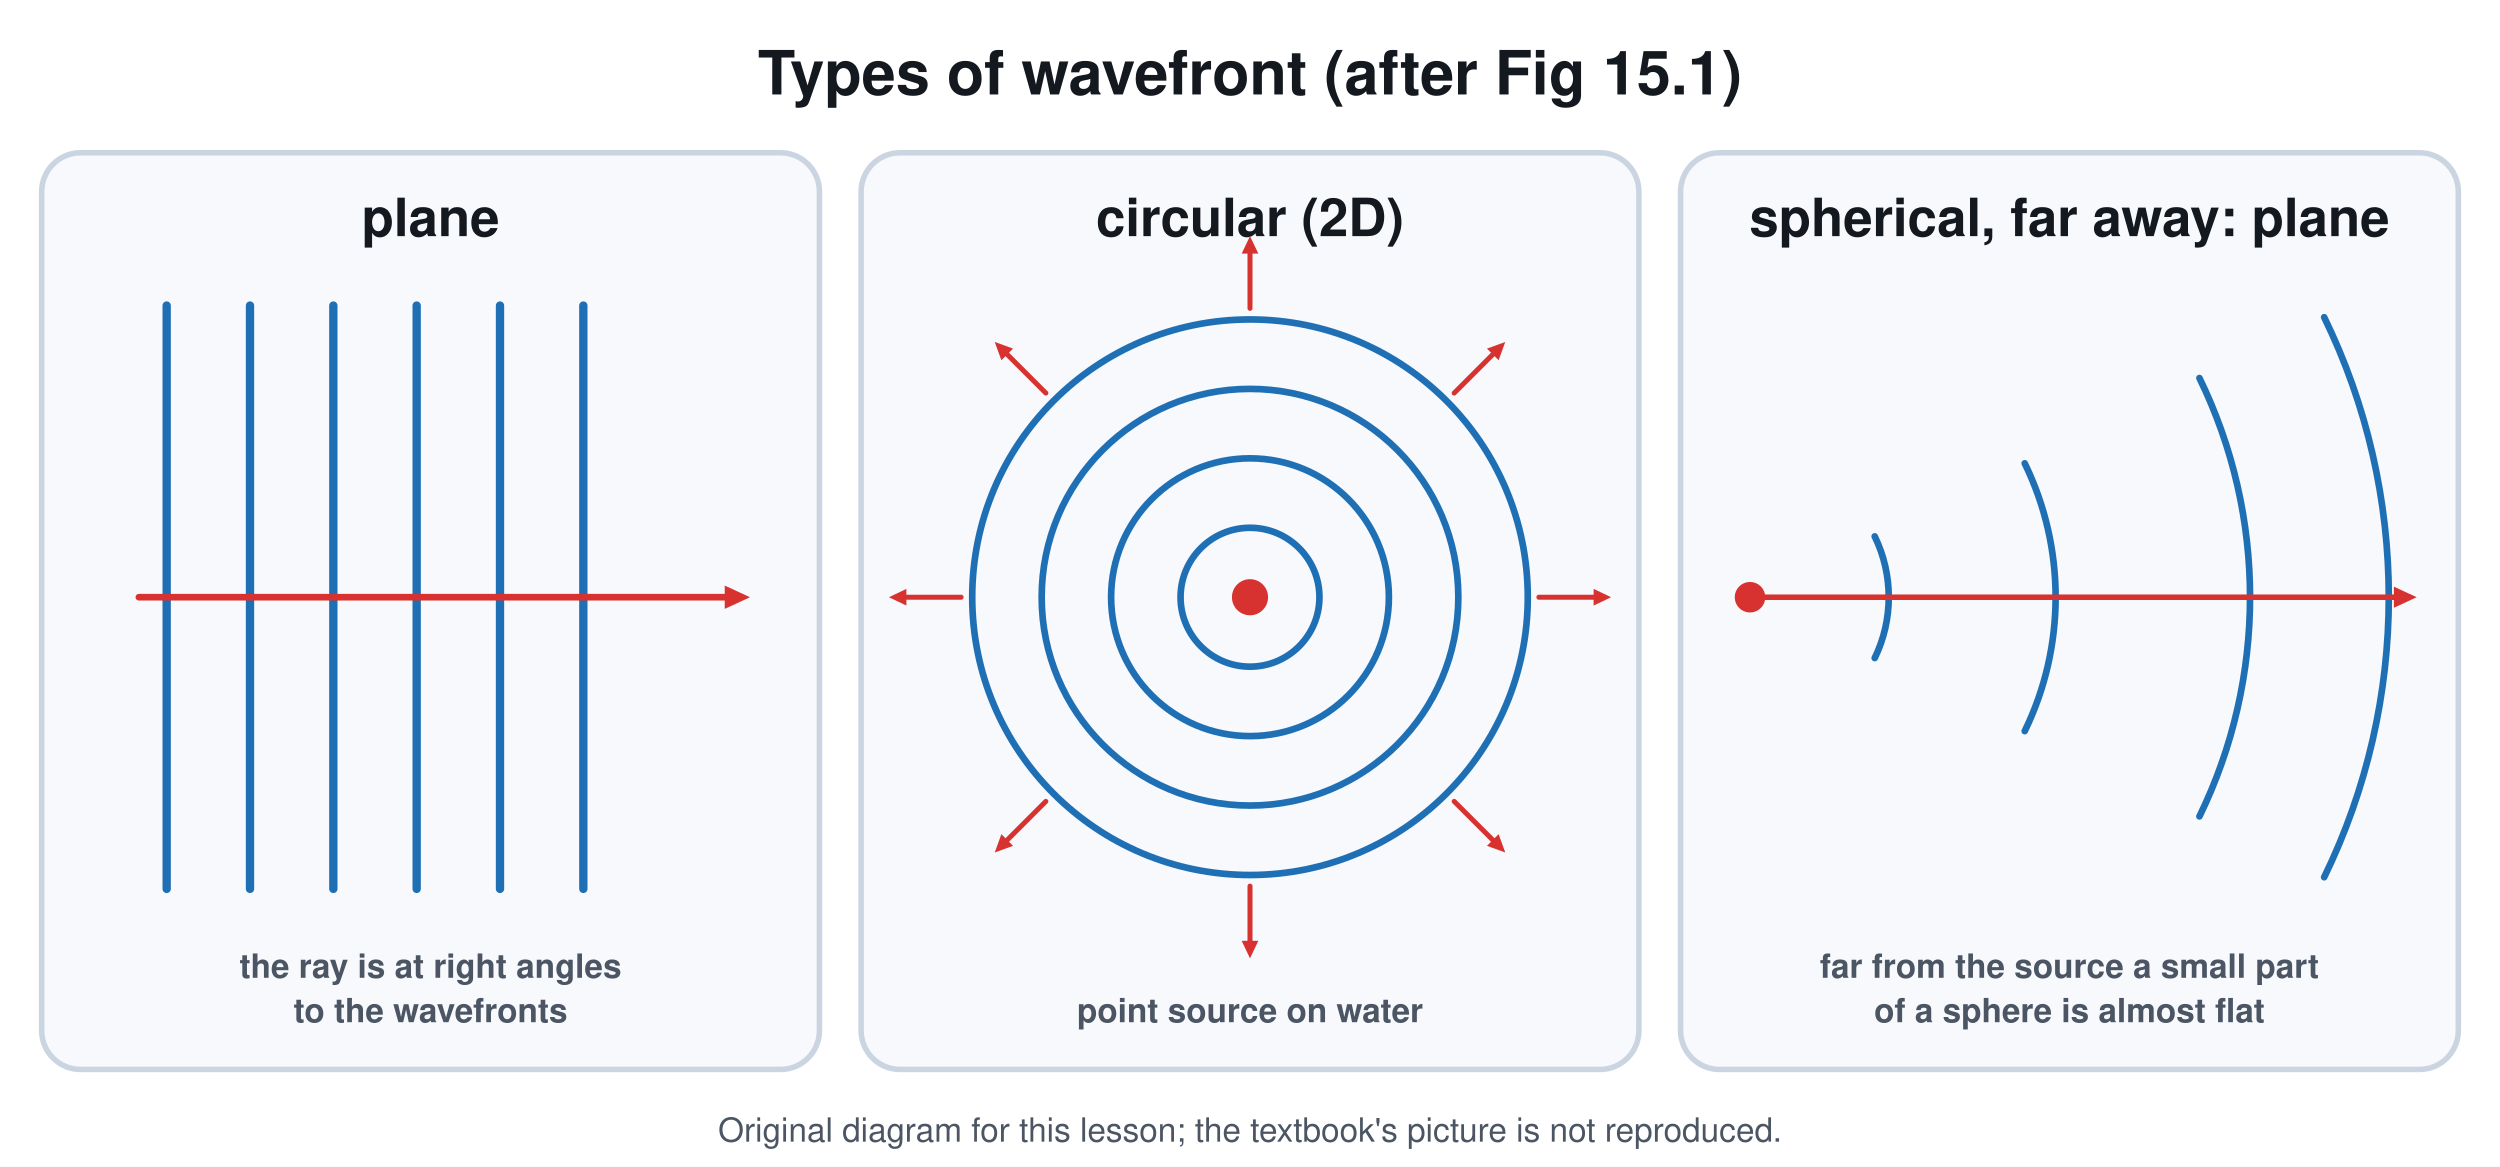
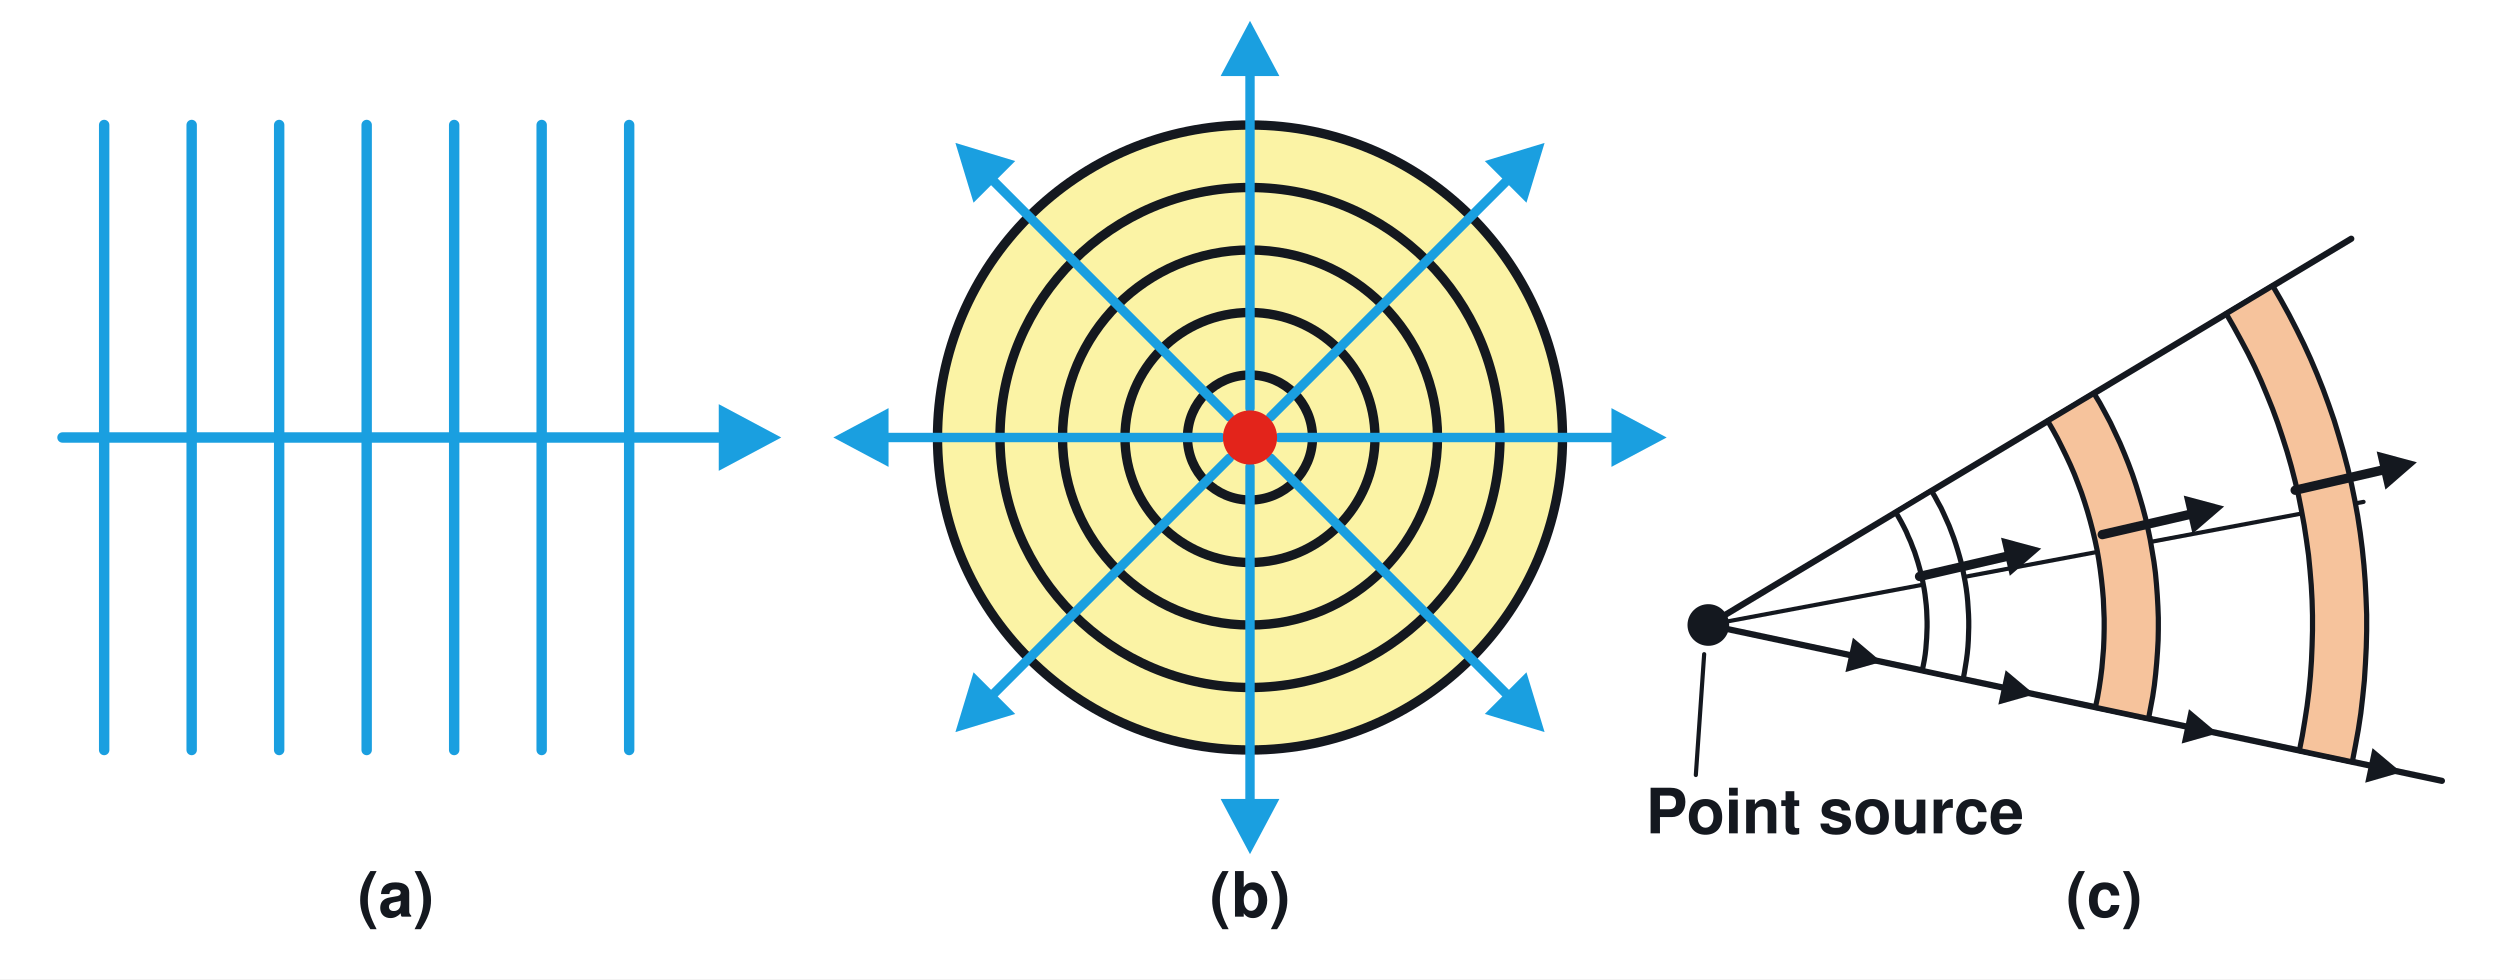
- <svg xmlns="http://www.w3.org/2000/svg" viewBox="0 0 900 420" font-family="Segoe UI, Helvetica, Arial, sans-serif">
-   <rect width="900" height="420" fill="#ffffff" />
-   <text x="450.0" y="34.0" font-size="22" fill="#14181f" text-anchor="middle" font-weight="700">Types of wavefront (after Fig 15.1)</text>
-   <rect x="15.0" y="55.0" width="280.0" height="330.0" rx="14" stroke="#cbd5e1" stroke-width="2" fill="#f7f9fc" />
-   <text x="155.0" y="85.0" font-size="19" fill="#14181f" text-anchor="middle" font-weight="700">plane</text>
-   <line x1="60.0" y1="110.0" x2="60.0" y2="320.0" stroke="#1f6fb5" stroke-width="3" stroke-linecap="round" />
-   <line x1="90.0" y1="110.0" x2="90.0" y2="320.0" stroke="#1f6fb5" stroke-width="3" stroke-linecap="round" />
-   <line x1="120.0" y1="110.0" x2="120.0" y2="320.0" stroke="#1f6fb5" stroke-width="3" stroke-linecap="round" />
-   <line x1="150.0" y1="110.0" x2="150.0" y2="320.0" stroke="#1f6fb5" stroke-width="3" stroke-linecap="round" />
-   <line x1="180.0" y1="110.0" x2="180.0" y2="320.0" stroke="#1f6fb5" stroke-width="3" stroke-linecap="round" />
-   <line x1="210.0" y1="110.0" x2="210.0" y2="320.0" stroke="#1f6fb5" stroke-width="3" stroke-linecap="round" />
-   <line x1="50.0" y1="215.0" x2="262.0" y2="215.0" stroke="#d7322f" stroke-width="2.4" stroke-linecap="round" />
-   <path d="M270.0 215.0 L260.9 219.2 L260.9 210.8 Z" fill="#d7322f" />
-   <text x="155.0" y="352.0" font-size="12" fill="#4b5563" text-anchor="middle" font-weight="700">the ray is at right angles</text>
-   <text x="155.0" y="368.0" font-size="12" fill="#4b5563" text-anchor="middle" font-weight="700">to the wavefronts</text>
-   <rect x="310.0" y="55.0" width="280.0" height="330.0" rx="14" stroke="#cbd5e1" stroke-width="2" fill="#f7f9fc" />
-   <text x="450.0" y="85.0" font-size="19" fill="#14181f" text-anchor="middle" font-weight="700">circular (2D)</text>
-   <circle cx="450.0" cy="215.0" r="25.0" stroke="#1f6fb5" stroke-width="2.4" fill="none" />
-   <circle cx="450.0" cy="215.0" r="50.0" stroke="#1f6fb5" stroke-width="2.4" fill="none" />
-   <circle cx="450.0" cy="215.0" r="75.0" stroke="#1f6fb5" stroke-width="2.4" fill="none" />
-   <circle cx="450.0" cy="215.0" r="100.0" stroke="#1f6fb5" stroke-width="2.4" fill="none" />
-   <circle cx="450.0" cy="215.0" r="6.0" stroke="#d7322f" stroke-width="1" fill="#d7322f" />
-   <line x1="554.0" y1="215.0" x2="574.4" y2="215.0" stroke="#d7322f" stroke-width="1.8" stroke-linecap="round" />
-   <path d="M580.0 215.0 L573.7 218.0 L573.7 212.0 Z" fill="#d7322f" />
-   <line x1="523.5" y1="288.5" x2="538.0" y2="303.0" stroke="#d7322f" stroke-width="1.8" stroke-linecap="round" />
-   <path d="M541.9 306.9 L535.3 304.5 L539.5 300.3 Z" fill="#d7322f" />
-   <line x1="450.0" y1="319.0" x2="450.0" y2="339.4" stroke="#d7322f" stroke-width="1.8" stroke-linecap="round" />
-   <path d="M450.0 345.0 L447.0 338.7 L453.0 338.7 Z" fill="#d7322f" />
-   <line x1="376.5" y1="288.5" x2="362.0" y2="303.0" stroke="#d7322f" stroke-width="1.8" stroke-linecap="round" />
-   <path d="M358.1 306.9 L360.5 300.3 L364.7 304.5 Z" fill="#d7322f" />
-   <line x1="346.0" y1="215.0" x2="325.6" y2="215.0" stroke="#d7322f" stroke-width="1.8" stroke-linecap="round" />
-   <path d="M320.0 215.0 L326.3 212.0 L326.3 218.0 Z" fill="#d7322f" />
-   <line x1="376.5" y1="141.5" x2="362.0" y2="127.0" stroke="#d7322f" stroke-width="1.8" stroke-linecap="round" />
-   <path d="M358.1 123.1 L364.7 125.5 L360.5 129.7 Z" fill="#d7322f" />
-   <line x1="450.0" y1="111.0" x2="450.0" y2="90.6" stroke="#d7322f" stroke-width="1.8" stroke-linecap="round" />
-   <path d="M450.0 85.0 L453.0 91.3 L447.0 91.3 Z" fill="#d7322f" />
-   <line x1="523.5" y1="141.5" x2="538.0" y2="127.0" stroke="#d7322f" stroke-width="1.8" stroke-linecap="round" />
-   <path d="M541.9 123.1 L539.5 129.7 L535.3 125.5 Z" fill="#d7322f" />
-   <text x="450.0" y="368.0" font-size="12" fill="#4b5563" text-anchor="middle" font-weight="700">point source on water</text>
-   <rect x="605.0" y="55.0" width="280.0" height="330.0" rx="14" stroke="#cbd5e1" stroke-width="2" fill="#f7f9fc" />
-   <text x="745.0" y="85.0" font-size="19" fill="#14181f" text-anchor="middle" font-weight="700">spherical, far away: plane</text>
-   <circle cx="630.0" cy="215.0" r="5.0" stroke="#d7322f" stroke-width="1" fill="#d7322f" />
-   <path d="M674.9 193.1 A50 50 0 0 1 674.9 236.9" stroke="#1f6fb5" stroke-width="2.4" fill="none" stroke-linejoin="round" stroke-linecap="round" />
-   <path d="M728.9 166.8 A110 110 0 0 1 728.9 263.2" stroke="#1f6fb5" stroke-width="2.4" fill="none" stroke-linejoin="round" stroke-linecap="round" />
-   <path d="M791.8 136.1 A180 180 0 0 1 791.8 293.9" stroke="#1f6fb5" stroke-width="2.4" fill="none" stroke-linejoin="round" stroke-linecap="round" />
-   <path d="M836.7 114.2 A230 230 0 0 1 836.7 315.8" stroke="#1f6fb5" stroke-width="2.4" fill="none" stroke-linejoin="round" stroke-linecap="round" />
-   <line x1="630.0" y1="215.0" x2="862.8" y2="215.0" stroke="#d7322f" stroke-width="2" stroke-linecap="round" />
-   <path d="M870.0 215.0 L861.8 218.8 L861.8 211.2 Z" fill="#d7322f" />
-   <text x="745.0" y="352.0" font-size="12" fill="#4b5563" text-anchor="middle" font-weight="700">far from the source a small part</text>
-   <text x="745.0" y="368.0" font-size="12" fill="#4b5563" text-anchor="middle" font-weight="700">of a sphere is almost flat</text>
-   <text x="450.0" y="411" font-size="12" fill="#4b5563" text-anchor="middle">Original diagram for this lesson; the textbook's picture is not reproduced.</text>
+ <svg xmlns="http://www.w3.org/2000/svg" viewBox="0 0 1200 470" font-family="Segoe UI, Helvetica, Arial, sans-serif">
+   <rect width="1200" height="470" fill="#ffffff" />
+   <line x1="50.0" y1="60.0" x2="50.0" y2="360.0" stroke="#1a9fe0" stroke-width="5" stroke-linecap="round" />
+   <line x1="92.0" y1="60.0" x2="92.0" y2="360.0" stroke="#1a9fe0" stroke-width="5" stroke-linecap="round" />
+   <line x1="134.0" y1="60.0" x2="134.0" y2="360.0" stroke="#1a9fe0" stroke-width="5" stroke-linecap="round" />
+   <line x1="176.0" y1="60.0" x2="176.0" y2="360.0" stroke="#1a9fe0" stroke-width="5" stroke-linecap="round" />
+   <line x1="218.0" y1="60.0" x2="218.0" y2="360.0" stroke="#1a9fe0" stroke-width="5" stroke-linecap="round" />
+   <line x1="260.0" y1="60.0" x2="260.0" y2="360.0" stroke="#1a9fe0" stroke-width="5" stroke-linecap="round" />
+   <line x1="302.0" y1="60.0" x2="302.0" y2="360.0" stroke="#1a9fe0" stroke-width="5" stroke-linecap="round" />
+   <line x1="30.0" y1="210.0" x2="345.0" y2="210.0" stroke="#1a9fe0" stroke-width="5" stroke-linecap="round" />
+   <path d="M375.0 210.0 L345.0 226.0 L345.0 194.0 Z" fill="#1a9fe0" />
+   <text x="190.0" y="440.0" font-size="30" fill="#14181f" text-anchor="middle" font-weight="700">(a)</text>
+   <circle cx="600.0" cy="210.0" r="150.0" stroke="none" fill="#fbf3a5" />
+   <circle cx="600.0" cy="210.0" r="150.0" stroke="#14181f" stroke-width="4.5" fill="none" />
+   <circle cx="600.0" cy="210.0" r="120.0" stroke="#14181f" stroke-width="4.5" fill="none" />
+   <circle cx="600.0" cy="210.0" r="90.0" stroke="#14181f" stroke-width="4.5" fill="none" />
+   <circle cx="600.0" cy="210.0" r="60.0" stroke="#14181f" stroke-width="4.5" fill="none" />
+   <circle cx="600.0" cy="210.0" r="30.0" stroke="#14181f" stroke-width="4.5" fill="none" />
+   <line x1="614.0" y1="210.0" x2="778.0" y2="210.0" stroke="#1a9fe0" stroke-width="4.5" stroke-linecap="round" />
+   <path d="M800.0 210.0 L773.5 224.1 L773.5 195.9 Z" fill="#1a9fe0" />
+   <line x1="609.9" y1="200.1" x2="725.9" y2="84.1" stroke="#1a9fe0" stroke-width="4.5" stroke-linecap="round" />
+   <path d="M741.4 68.6 L732.7 97.3 L712.7 77.3 Z" fill="#1a9fe0" />
+   <line x1="600.0" y1="196.0" x2="600.0" y2="32.0" stroke="#1a9fe0" stroke-width="4.5" stroke-linecap="round" />
+   <path d="M600.0 10.0 L614.1 36.5 L585.9 36.5 Z" fill="#1a9fe0" />
+   <line x1="590.1" y1="200.1" x2="474.1" y2="84.1" stroke="#1a9fe0" stroke-width="4.5" stroke-linecap="round" />
+   <path d="M458.6 68.6 L487.3 77.3 L467.3 97.3 Z" fill="#1a9fe0" />
+   <line x1="586.0" y1="210.0" x2="422.0" y2="210.0" stroke="#1a9fe0" stroke-width="4.5" stroke-linecap="round" />
+   <path d="M400.0 210.0 L426.5 195.9 L426.5 224.1 Z" fill="#1a9fe0" />
+   <line x1="590.1" y1="219.9" x2="474.1" y2="335.9" stroke="#1a9fe0" stroke-width="4.5" stroke-linecap="round" />
+   <path d="M458.6 351.4 L467.3 322.7 L487.3 342.7 Z" fill="#1a9fe0" />
+   <line x1="600.0" y1="224.0" x2="600.0" y2="388.0" stroke="#1a9fe0" stroke-width="4.5" stroke-linecap="round" />
+   <path d="M600.0 410.0 L585.9 383.5 L614.1 383.5 Z" fill="#1a9fe0" />
+   <line x1="609.9" y1="219.9" x2="725.9" y2="335.9" stroke="#1a9fe0" stroke-width="4.5" stroke-linecap="round" />
+   <path d="M741.4 351.4 L712.7 342.7 L732.7 322.7 Z" fill="#1a9fe0" />
+   <circle cx="600.0" cy="210.0" r="13.0" stroke="none" fill="#e3241b" />
+   <text x="600.0" y="440.0" font-size="30" fill="#14181f" text-anchor="middle" font-weight="700">(b)</text>
+   <line x1="820.0" y1="300.0" x2="1128.6" y2="114.6" stroke="#14181f" stroke-width="3" stroke-linecap="round" />
+   <line x1="820.0" y1="300.0" x2="1172.1" y2="374.8" stroke="#14181f" stroke-width="3" stroke-linecap="round" />
+   <line x1="820.0" y1="300.0" x2="1134.5" y2="240.9" stroke="#14181f" stroke-width="2" stroke-linecap="round" stroke-dasharray="2 0" />
+   <path d="M922.7 321.8 L923.2 319.3 L923.7 316.7 L924.1 314.1 L924.4 311.5 L924.6 308.8 L924.8 306.2 L924.9 303.6 L925.0 301.0 L925.0 298.4 L924.9 295.7 L924.8 293.1 L924.6 290.5 L924.3 287.9 L924.0 285.3 L923.6 282.7 L923.1 280.1 L922.6 277.5 L922.0 275.0 L921.3 272.4 L920.6 269.9 L919.8 267.4 L919.0 264.9 L918.0 262.4 L917.1 260.0 L916.0 257.6 L915.0 255.2 L913.8 252.8 L912.6 250.5 L911.3 248.2 L910.0 245.9 L927.1 235.6 L928.7 238.3 L930.2 241.1 L931.7 243.8 L933.0 246.6 L934.3 249.5 L935.6 252.4 L936.7 255.3 L937.8 258.2 L938.8 261.2 L939.7 264.1 L940.6 267.2 L941.4 270.2 L942.1 273.2 L942.7 276.3 L943.3 279.4 L943.8 282.5 L944.2 285.6 L944.5 288.7 L944.7 291.8 L944.9 294.9 L945.0 298.0 L945.0 301.2 L944.9 304.3 L944.8 307.4 L944.6 310.5 L944.3 313.6 L943.9 316.7 L943.4 319.8 L942.9 322.9 L942.3 326.0 Z" stroke="#14181f" stroke-width="2.5" fill="#ffffff" stroke-linejoin="round" stroke-linecap="round" />
+   <path d="M1005.8 339.5 L1006.8 334.8 L1007.6 330.2 L1008.3 325.5 L1008.9 320.7 L1009.3 316.0 L1009.7 311.3 L1009.9 306.5 L1010.0 301.8 L1010.0 297.0 L1009.8 292.3 L1009.6 287.5 L1009.2 282.8 L1008.7 278.1 L1008.1 273.3 L1007.4 268.6 L1006.6 264.0 L1005.6 259.3 L1004.5 254.7 L1003.3 250.1 L1002.0 245.5 L1000.6 241.0 L999.1 236.5 L997.4 232.0 L995.7 227.6 L993.8 223.2 L991.8 218.9 L989.7 214.6 L987.6 210.4 L985.3 206.2 L982.9 202.1 L1005.1 188.8 L1007.9 193.4 L1010.5 198.2 L1013.0 202.9 L1015.3 207.8 L1017.6 212.7 L1019.7 217.7 L1021.7 222.7 L1023.6 227.8 L1025.3 232.9 L1026.9 238.1 L1028.4 243.2 L1029.8 248.5 L1031.0 253.7 L1032.1 259.0 L1033.0 264.3 L1033.9 269.7 L1034.6 275.0 L1035.1 280.4 L1035.5 285.8 L1035.8 291.2 L1036.0 296.6 L1036.0 302.0 L1035.9 307.4 L1035.6 312.8 L1035.2 318.2 L1034.7 323.6 L1034.1 328.9 L1033.3 334.3 L1032.3 339.6 L1031.3 344.9 Z" stroke="#14181f" stroke-width="2.5" fill="#f6c39c" stroke-linejoin="round" stroke-linecap="round" />
+   <path d="M1103.7 360.3 L1105.1 353.2 L1106.3 346.0 L1107.4 338.9 L1108.3 331.7 L1109.0 324.4 L1109.5 317.2 L1109.8 310.0 L1110.0 302.7 L1110.0 295.4 L1109.8 288.2 L1109.4 280.9 L1108.8 273.7 L1108.1 266.5 L1107.1 259.3 L1106.0 252.1 L1104.7 245.0 L1103.3 237.9 L1101.6 230.8 L1099.8 223.8 L1097.8 216.8 L1095.6 209.9 L1093.3 203.0 L1090.8 196.2 L1088.1 189.5 L1085.3 182.8 L1082.3 176.2 L1079.1 169.7 L1075.7 163.3 L1072.2 156.9 L1068.6 150.6 L1090.9 137.2 L1094.9 144.1 L1098.7 151.0 L1102.3 158.0 L1105.8 165.1 L1109.1 172.3 L1112.2 179.6 L1115.1 186.9 L1117.8 194.3 L1120.4 201.8 L1122.7 209.4 L1124.9 217.0 L1126.9 224.6 L1128.7 232.3 L1130.3 240.1 L1131.7 247.8 L1132.9 255.7 L1133.9 263.5 L1134.7 271.4 L1135.3 279.2 L1135.7 287.1 L1136.0 295.0 L1136.0 302.9 L1135.8 310.8 L1135.4 318.7 L1134.9 326.6 L1134.1 334.5 L1133.2 342.3 L1132.0 350.2 L1130.6 357.9 L1129.1 365.7 Z" stroke="#14181f" stroke-width="2.5" fill="#f6c39c" stroke-linejoin="round" stroke-linecap="round" />
+   <line x1="921.4" y1="276.7" x2="965.2" y2="266.6" stroke="#14181f" stroke-width="4.5" stroke-linecap="round" />
+   <path d="M979.8 263.3 L964.7 276.4 L960.5 258.1 Z" fill="#14181f" />
+   <line x1="1009.1" y1="256.6" x2="1052.9" y2="246.5" stroke="#14181f" stroke-width="4.5" stroke-linecap="round" />
+   <path d="M1067.6 243.1 L1052.4 256.2 L1048.2 237.9 Z" fill="#14181f" />
+   <line x1="1101.7" y1="235.3" x2="1145.5" y2="225.2" stroke="#14181f" stroke-width="4.5" stroke-linecap="round" />
+   <path d="M1160.1 221.9 L1145.0 235.0 L1140.8 216.7 Z" fill="#14181f" />
+   <path d="M903.1 317.7 L885.8 322.6 L889.4 306.1 Z" fill="#14181f" />
+   <path d="M976.5 333.3 L959.2 338.2 L962.7 321.7 Z" fill="#14181f" />
+   <path d="M1064.5 352.0 L1047.2 356.9 L1050.7 340.4 Z" fill="#14181f" />
+   <path d="M1152.6 370.7 L1135.3 375.7 L1138.8 359.1 Z" fill="#14181f" />
+   <circle cx="820.0" cy="300.0" r="10.0" stroke="none" fill="#14181f" />
+   <text x="790.0" y="400.0" font-size="30" fill="#14181f" text-anchor="start" font-weight="700">Point source</text>
+   <line x1="814.0" y1="372.0" x2="818.0" y2="314.0" stroke="#14181f" stroke-width="2" stroke-linecap="round" />
+   <text x="1010.0" y="440.0" font-size="30" fill="#14181f" text-anchor="middle" font-weight="700">(c)</text>
</svg>
